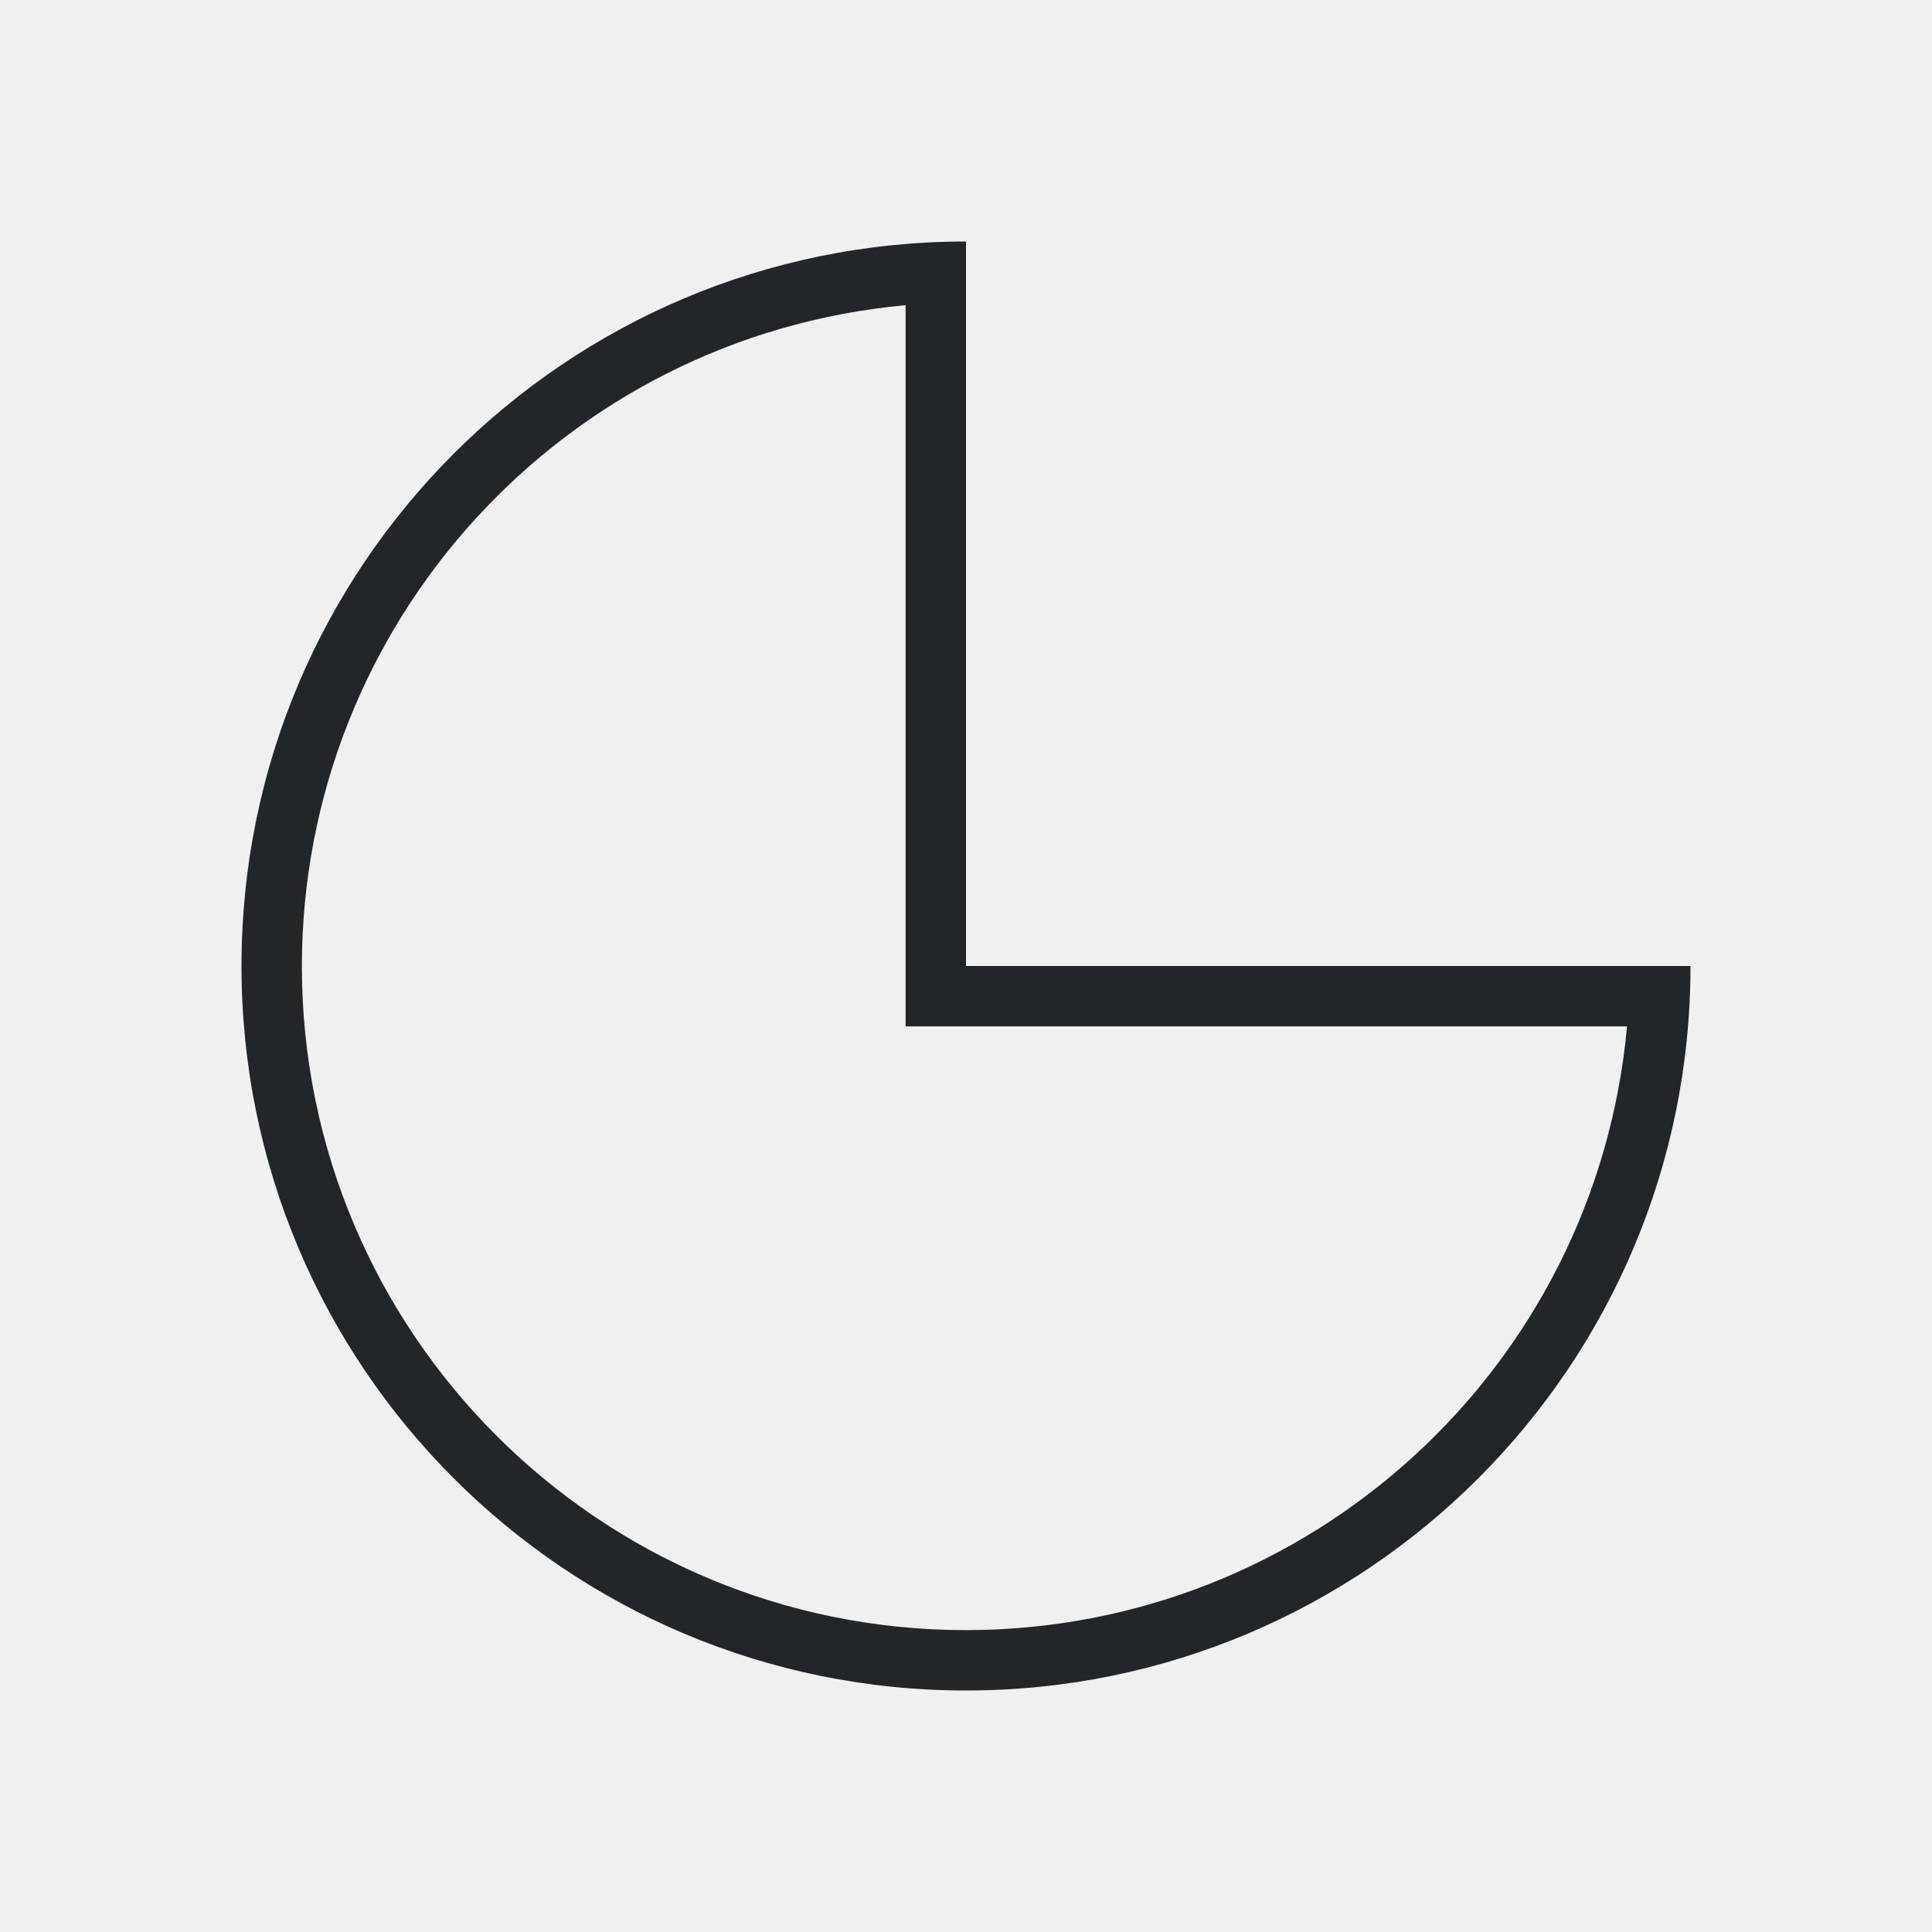
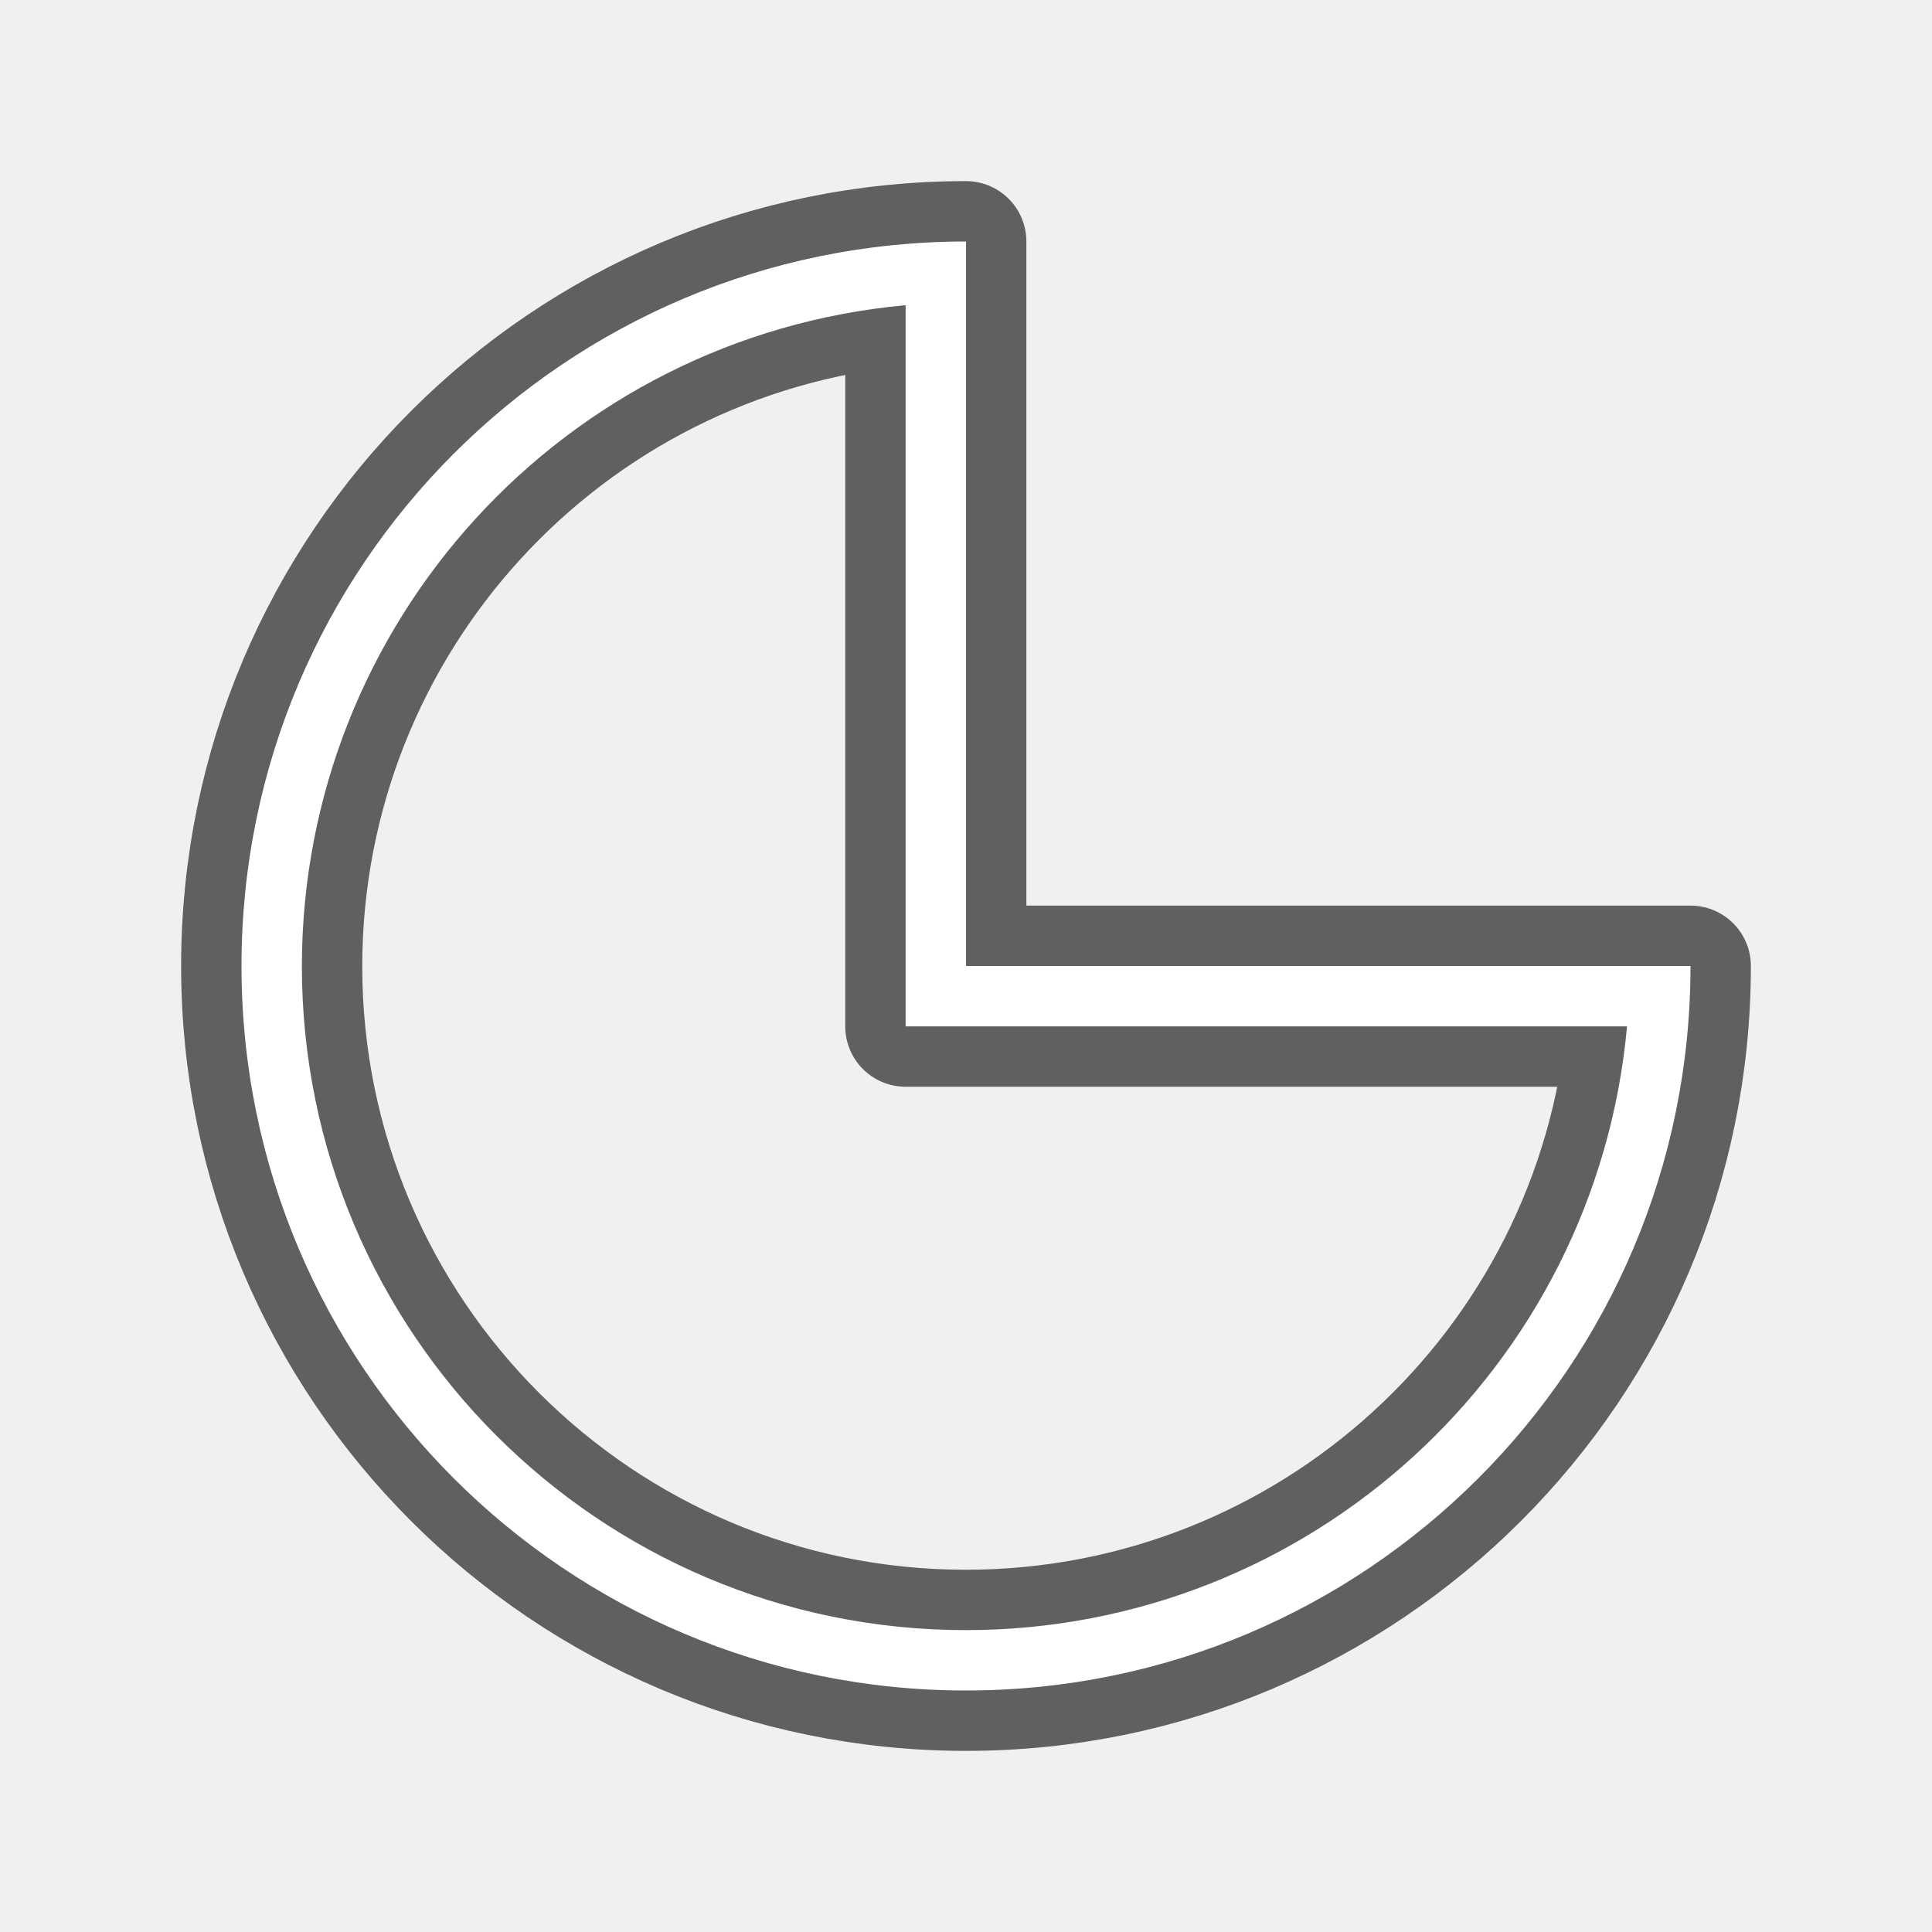
- <svg xmlns="http://www.w3.org/2000/svg" viewBox="0 0 32 32">
-   <path d="m16 4a12 12 0 0 0 -12 12 12 12 0 0 0 12 12 12 12 0 0 0 12-12h-1-11v-11zm-1 1.055v11.945h1 10.949a11 11 0 0 1 -10.949 10 11 11 0 0 1 -11-11 11 11 0 0 1 10-10.945z" fill="#232629" />
+ <svg xmlns="http://www.w3.org/2000/svg" viewBox="0 0 32 32" version="1.1" id="svg4">
+   <defs id="defs8" />
+   <path style="fill:#000000;stroke:#000000;opacity:0.6;stroke-width:2;stroke-miterlimit:4;stroke-dasharray:none;stroke-linejoin:round" id="path817" fill="#232629" d="m16 4a12 12 0 0 0 -12 12 12 12 0 0 0 12 12 12 12 0 0 0 12-12h-1-11v-11zm-1 1.055v11.945h1 10.949a11 11 0 0 1 -10.949 10 11 11 0 0 1 -11-11 11 11 0 0 1 10-10.945z" />
+   <path d="m16 4a12 12 0 0 0 -12 12 12 12 0 0 0 12 12 12 12 0 0 0 12-12h-1-11v-11zm-1 1.055v11.945h1 10.949a11 11 0 0 1 -10.949 10 11 11 0 0 1 -11-11 11 11 0 0 1 10-10.945z" fill="#232629" id="path2" style="fill:#ffffff" />
</svg>
